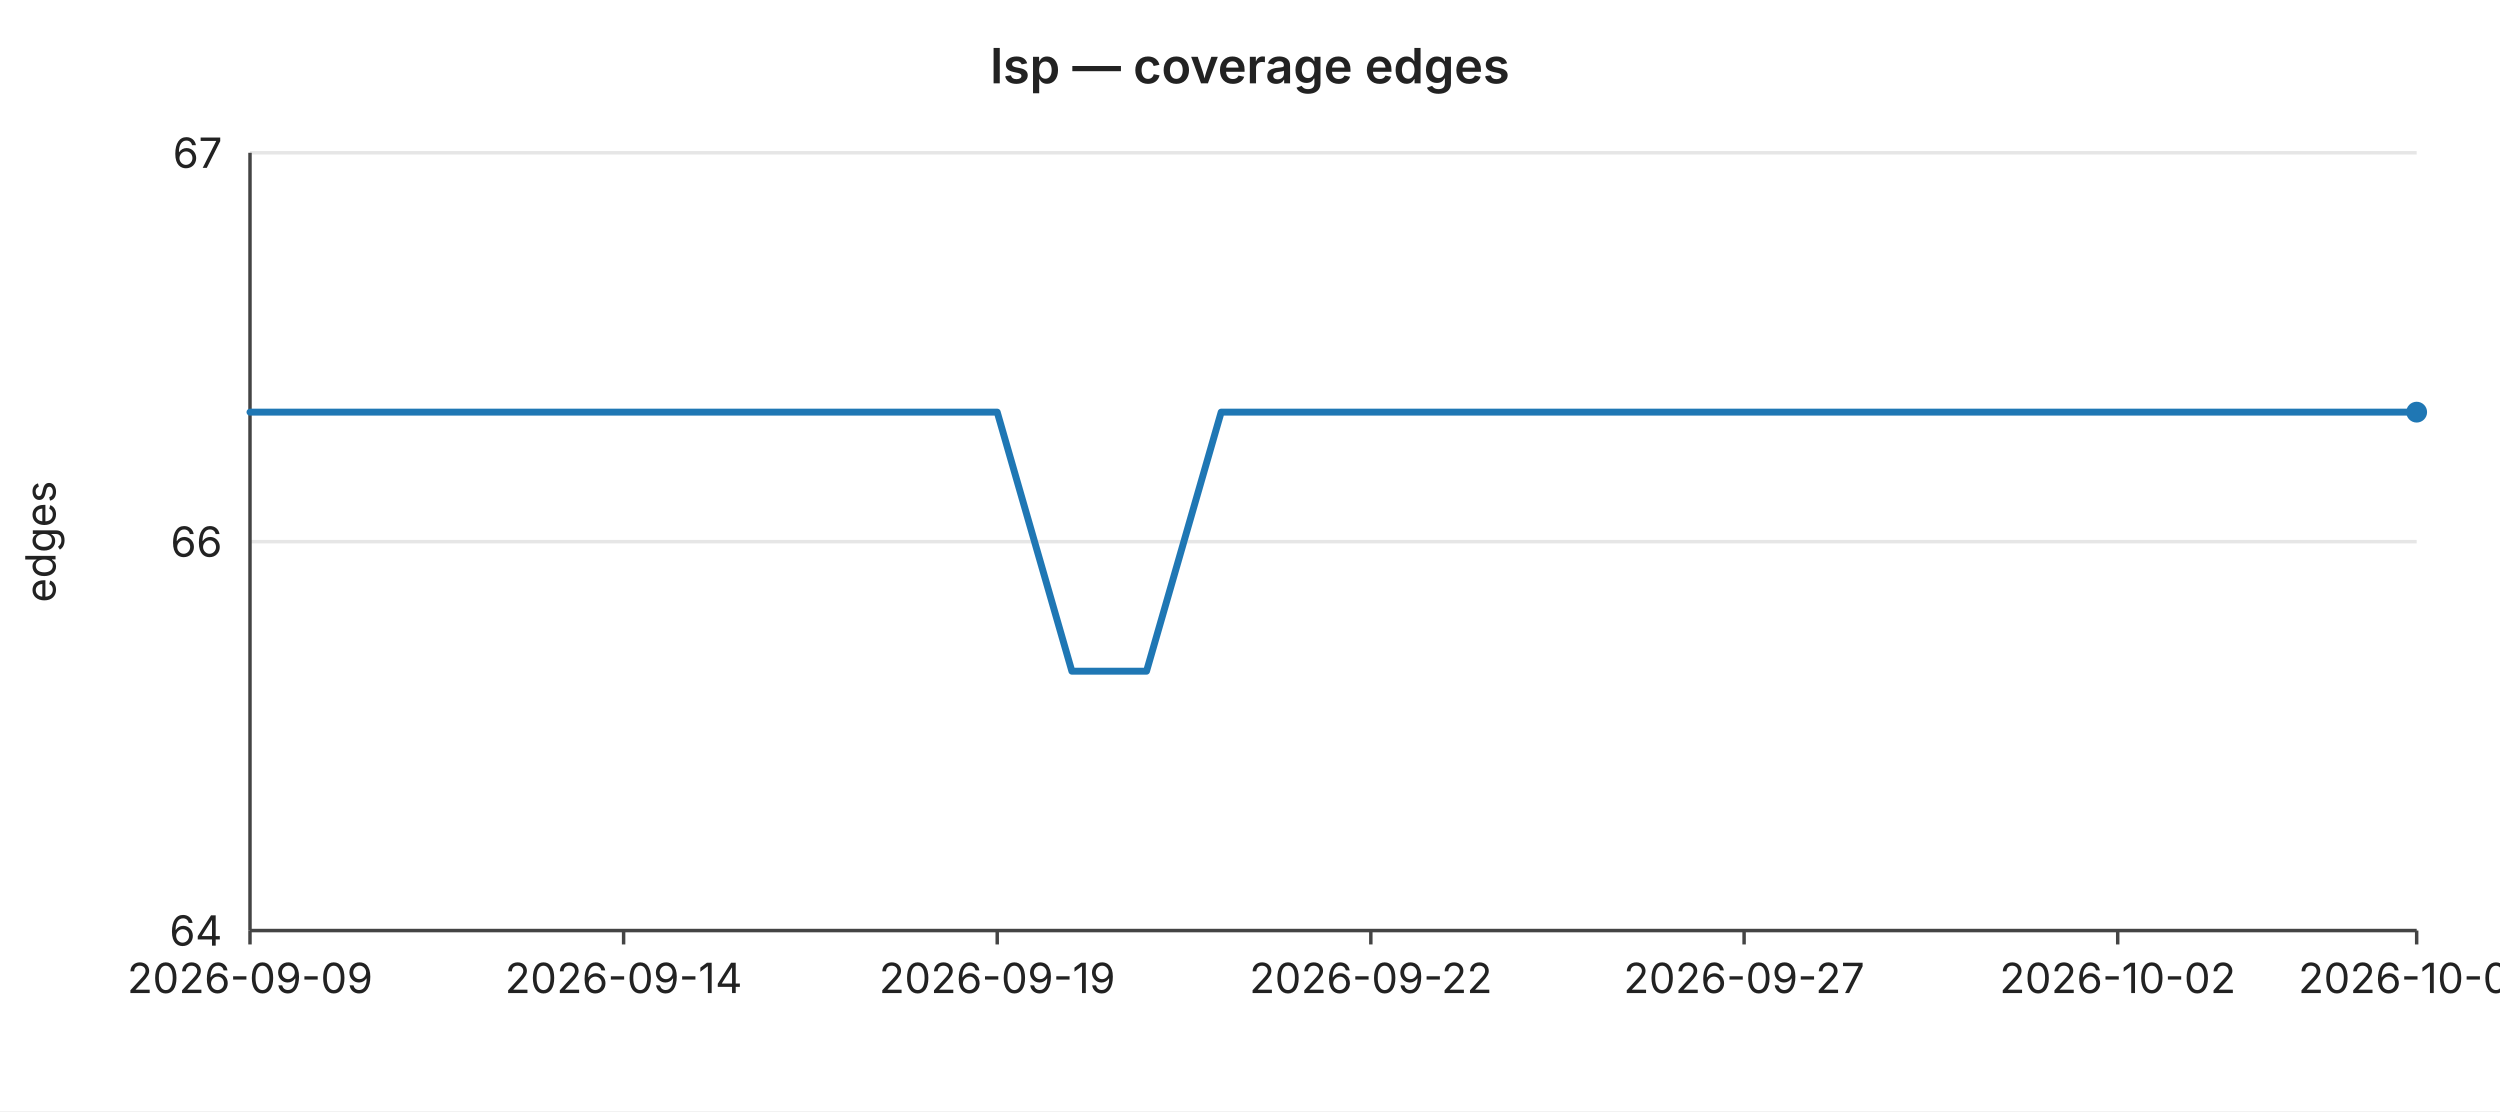
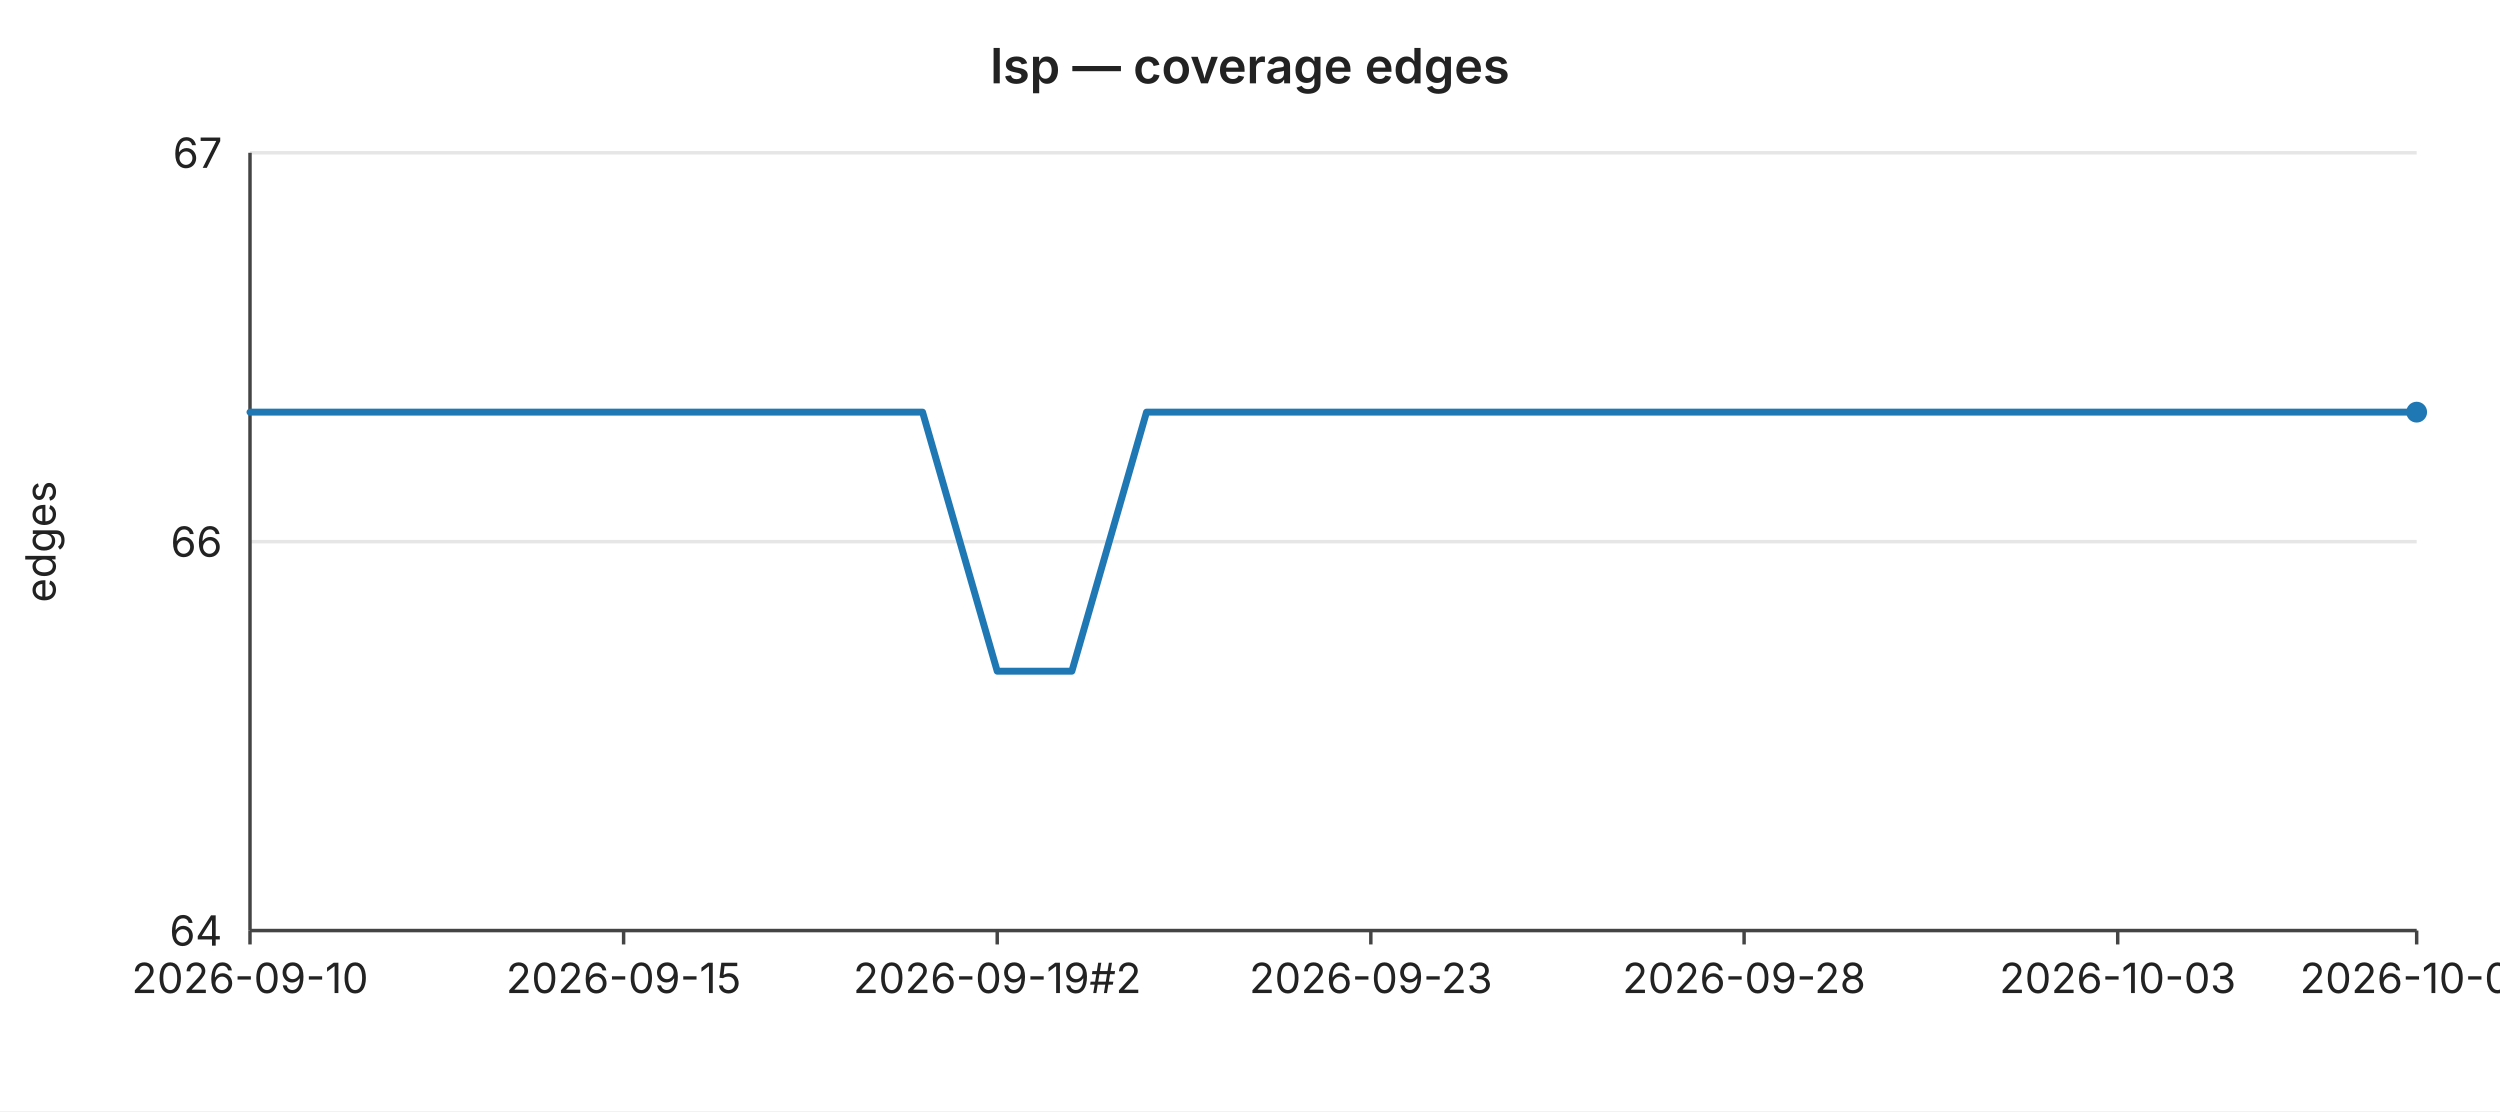
<svg xmlns="http://www.w3.org/2000/svg" width="720" height="320" viewBox="0 0 720 320" font-family="-apple-system,BlinkMacSystemFont,Segoe UI,sans-serif" font-size="12">
  <rect width="720" height="320" fill="#ffffff" />
  <text x="360" y="24" text-anchor="middle" font-size="14" font-weight="600" fill="#222">lsp — coverage edges</text>
  <line x1="72" y1="44.0" x2="696" y2="44.0" stroke="#e6e6e6" stroke-width="1" />
  <text x="64" y="44.0" text-anchor="end" dominant-baseline="middle" fill="#222">67</text>
  <line x1="72" y1="156.0" x2="696" y2="156.0" stroke="#e6e6e6" stroke-width="1" />
  <text x="64" y="156.0" text-anchor="end" dominant-baseline="middle" fill="#222">66</text>
  <line x1="72" y1="268.0" x2="696" y2="268.0" stroke="#e6e6e6" stroke-width="1" />
  <text x="64" y="268.0" text-anchor="end" dominant-baseline="middle" fill="#222">64</text>
  <text x="16" y="156" text-anchor="middle" fill="#222" transform="rotate(-90 16 156)">edges</text>
  <line x1="72" y1="44" x2="72" y2="268" stroke="#444" stroke-width="1" />
  <line x1="72" y1="268" x2="696" y2="268" stroke="#444" stroke-width="1" />
  <line x1="72.0" y1="268" x2="72.0" y2="272" stroke="#444" stroke-width="1" />
-   <text x="72.0" y="286" text-anchor="middle" fill="#222">2026-09-09</text>
+   <text x="72.0" y="286" text-anchor="middle" fill="#222">2026-09-10</text>
  <line x1="179.6" y1="268" x2="179.6" y2="272" stroke="#444" stroke-width="1" />
-   <text x="179.6" y="286" text-anchor="middle" fill="#222">2026-09-14</text>
+   <text x="179.6" y="286" text-anchor="middle" fill="#222">2026-09-15</text>
  <line x1="287.2" y1="268" x2="287.2" y2="272" stroke="#444" stroke-width="1" />
-   <text x="287.2" y="286" text-anchor="middle" fill="#222">2026-09-19</text>
+   <text x="287.2" y="286" text-anchor="middle" fill="#222">2026-09-19#2</text>
  <line x1="394.8" y1="268" x2="394.8" y2="272" stroke="#444" stroke-width="1" />
-   <text x="394.8" y="286" text-anchor="middle" fill="#222">2026-09-22</text>
+   <text x="394.8" y="286" text-anchor="middle" fill="#222">2026-09-23</text>
  <line x1="502.3" y1="268" x2="502.3" y2="272" stroke="#444" stroke-width="1" />
-   <text x="502.3" y="286" text-anchor="middle" fill="#222">2026-09-27</text>
+   <text x="502.3" y="286" text-anchor="middle" fill="#222">2026-09-28</text>
  <line x1="609.9" y1="268" x2="609.9" y2="272" stroke="#444" stroke-width="1" />
-   <text x="609.9" y="286" text-anchor="middle" fill="#222">2026-10-02</text>
+   <text x="609.9" y="286" text-anchor="middle" fill="#222">2026-10-03</text>
  <line x1="696.0" y1="268" x2="696.0" y2="272" stroke="#444" stroke-width="1" />
-   <text x="696.0" y="286" text-anchor="middle" fill="#222">2026-10-06</text>
-   <polyline fill="none" stroke="#1f77b4" stroke-width="2" stroke-linejoin="round" stroke-linecap="round" points="72.0,118.7 93.5,118.7 115.0,118.7 136.6,118.7 158.1,118.7 179.6,118.7 201.1,118.7 222.6,118.7 244.1,118.7 265.7,118.7 287.2,118.7 308.7,193.3 330.2,193.3 351.7,118.7 373.2,118.7 394.8,118.7 416.3,118.7 437.8,118.7 459.3,118.7 480.8,118.7 502.3,118.7 523.9,118.7 545.4,118.7 566.9,118.7 588.4,118.7 609.9,118.7 631.4,118.7 653.0,118.7 674.5,118.7 696.0,118.7" />
+   <text x="696.0" y="286" text-anchor="middle" fill="#222">2026-10-07</text>
+   <polyline fill="none" stroke="#1f77b4" stroke-width="2" stroke-linejoin="round" stroke-linecap="round" points="72.0,118.7 93.5,118.7 115.0,118.7 136.6,118.7 158.1,118.7 179.6,118.7 201.1,118.7 222.6,118.7 244.1,118.7 265.7,118.7 287.2,193.3 308.7,193.3 330.2,118.7 351.7,118.7 373.2,118.7 394.8,118.7 416.3,118.7 437.8,118.7 459.3,118.7 480.8,118.7 502.3,118.7 523.9,118.7 545.4,118.7 566.9,118.7 588.4,118.7 609.9,118.7 631.4,118.7 653.0,118.7 674.5,118.7 696.0,118.7" />
  <circle cx="696.0" cy="118.7" r="3" fill="#1f77b4" />
</svg>
